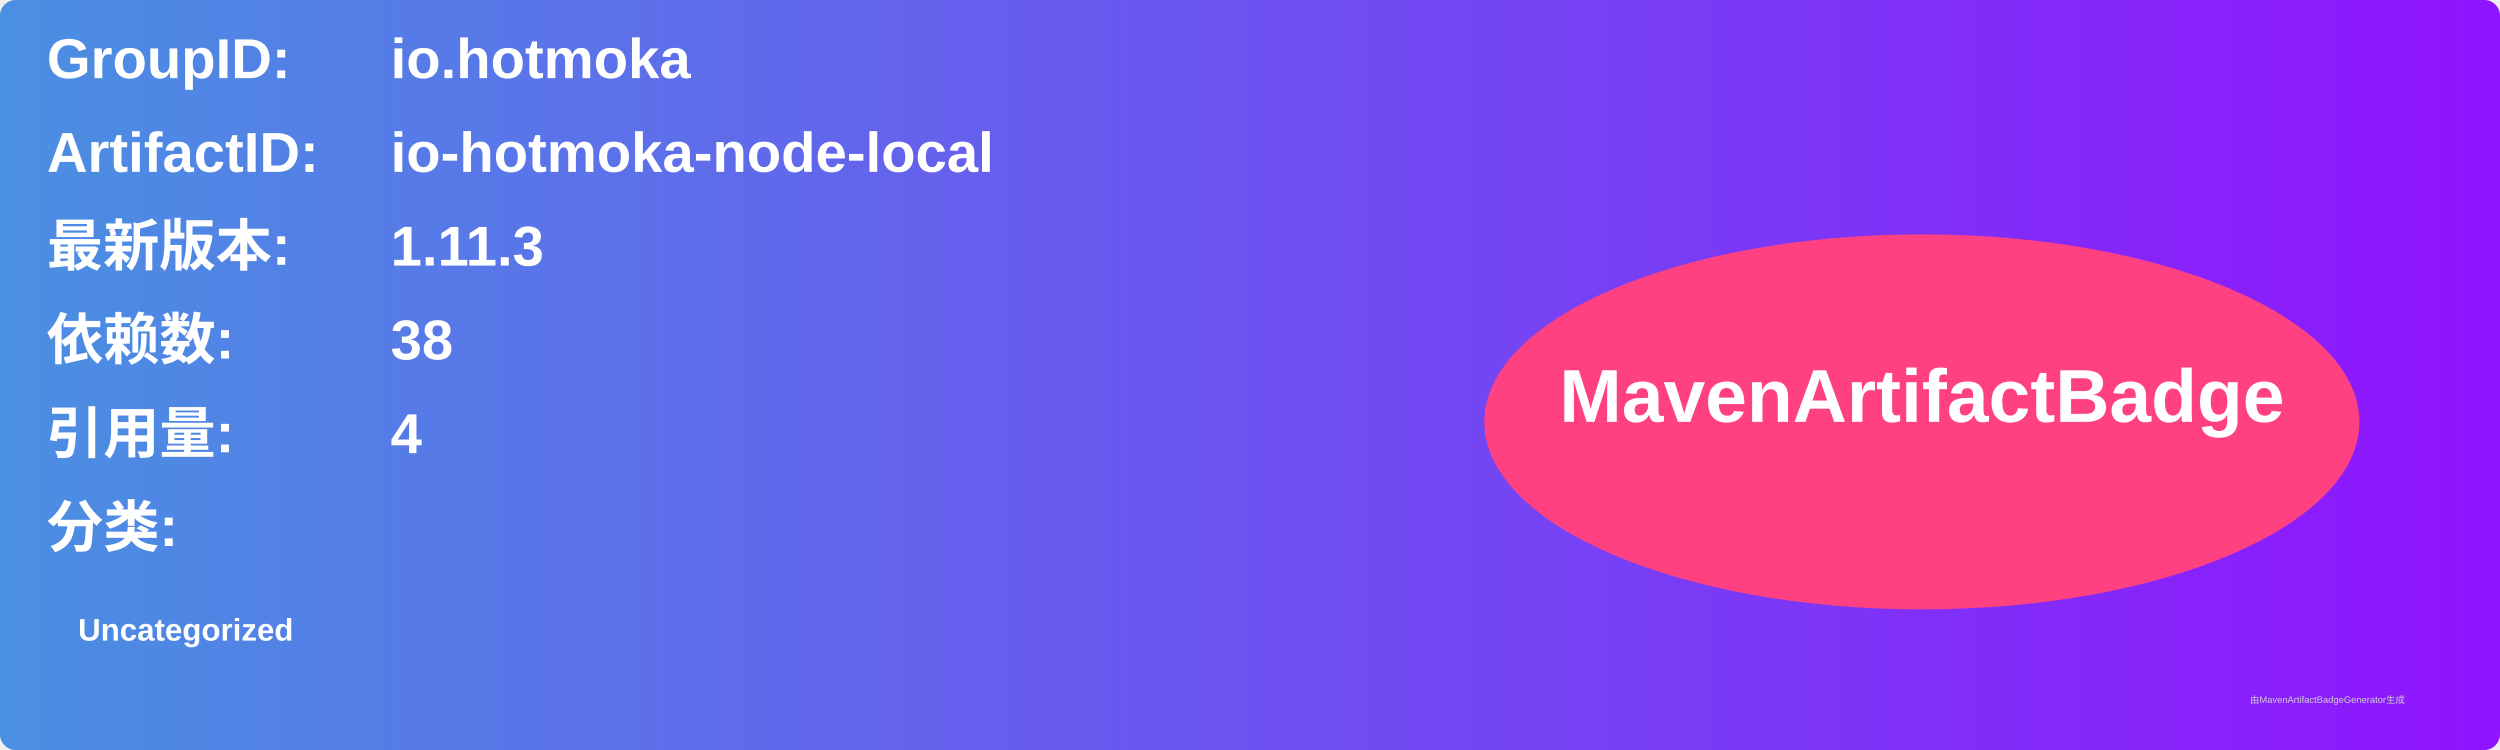
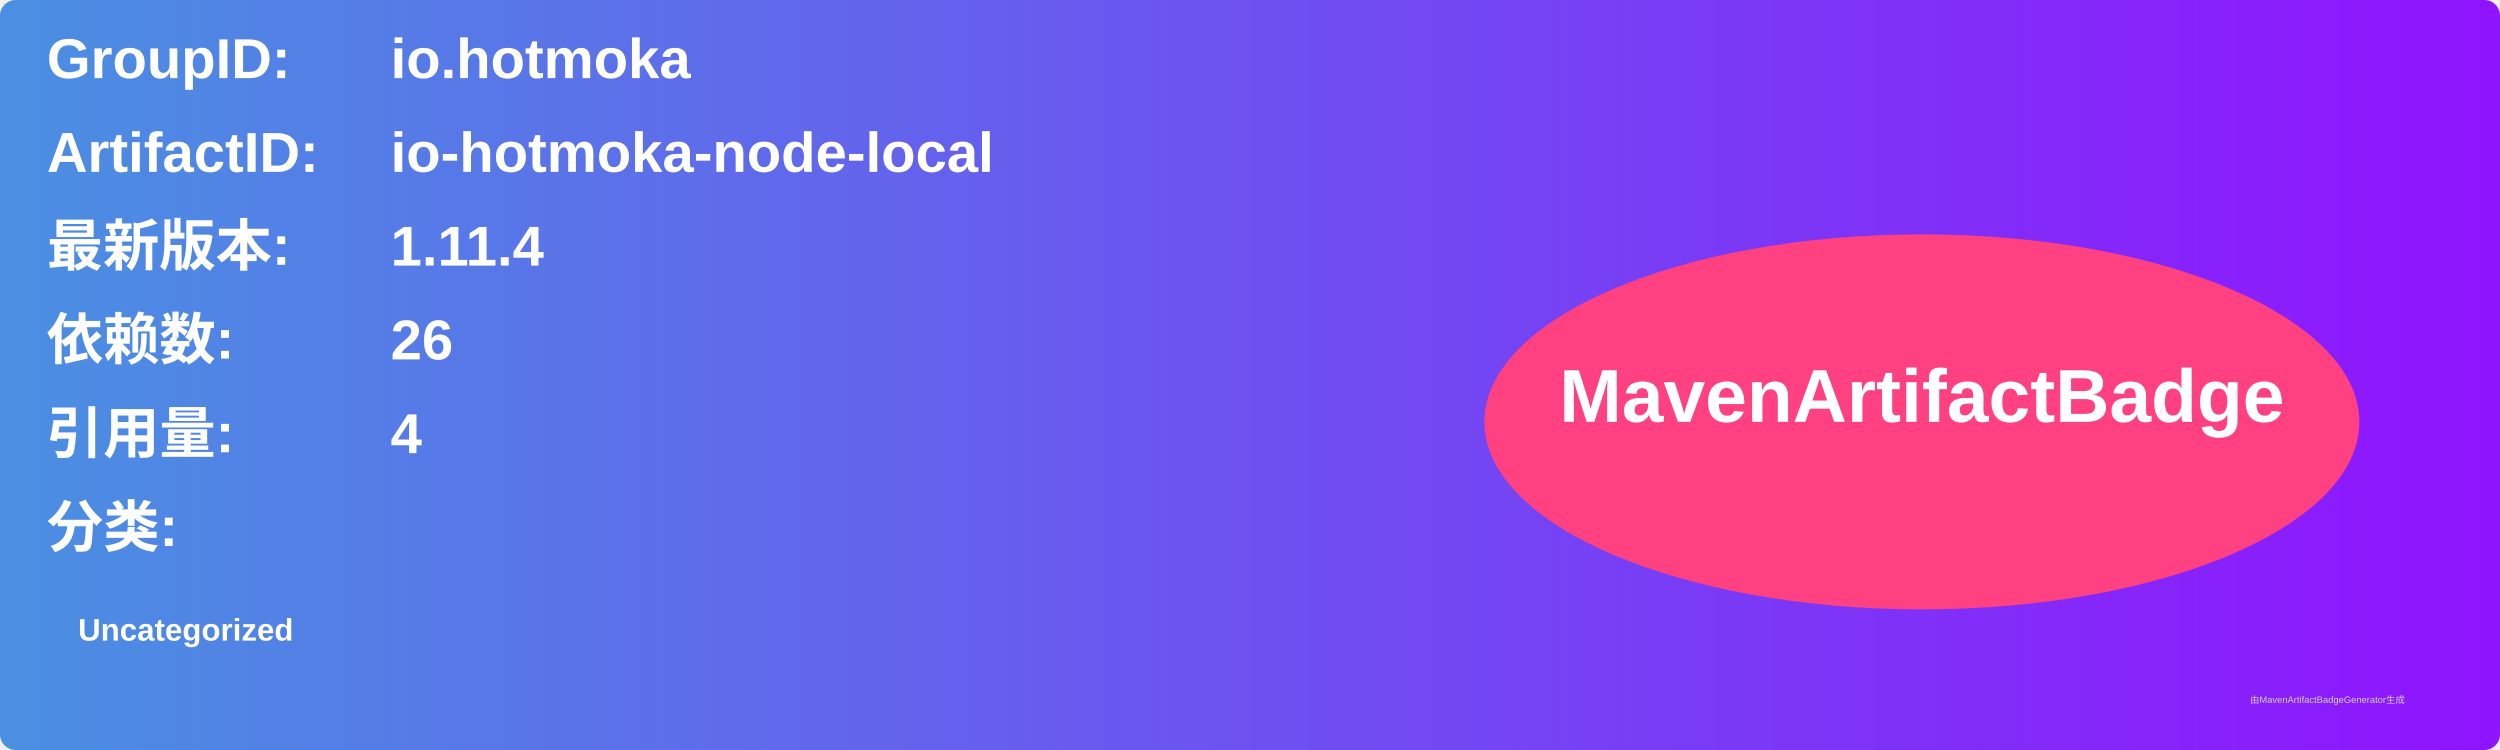
<svg xmlns="http://www.w3.org/2000/svg" width="800" height="240" viewBox="0 0 800 240">
  <linearGradient id="grad" x1="0%" y1="0%" x2="100%" y2="0%">
    <stop offset="0%" stop-color="#4a90e2" />
    <stop offset="100%" stop-color="#9013fe" />
  </linearGradient>
  <rect width="100%" height="100%" rx="5" ry="5" fill="url(#grad)" />
  <g transform="translate(15, 15)">
    <text x="0" y="10" font-family="Arial" font-size="18" fill="white" font-weight="bold" width="260">GroupID:</text>
    <text x="110" y="10" font-family="Arial" font-size="18" fill="white" font-weight="bold" width="460">io.hotmoka</text>
    <text x="0" y="40" font-family="Arial" font-size="18" fill="white" font-weight="bold" width="260">ArtifactID:</text>
    <text x="110" y="40" font-family="Arial" font-size="18" fill="white" font-weight="bold" width="460">io-hotmoka-node-local</text>
    <text x="0" y="70" font-family="Arial" font-size="18" fill="white" font-weight="bold">最新版本:</text>
    <text x="110" y="70" font-family="Arial" font-size="18" fill="white" font-weight="bold">
-       <tspan font-weight="bold">1.11.3</tspan>
+       <tspan font-weight="bold">1.11.4</tspan>
    </text>
    <text x="0" y="100" font-family="Arial" font-size="18" fill="white" font-weight="bold">依赖数: </text>
    <text x="110" y="100" font-family="Arial" font-size="18" fill="white">
-       <tspan font-weight="bold">38</tspan>
+       <tspan font-weight="bold">26</tspan>
    </text>
    <text x="0" y="130" font-family="Arial" font-size="18" fill="white" font-weight="bold">引用量: </text>
    <text x="110" y="130" font-family="Arial" font-size="18" fill="white">
      <tspan font-weight="bold">4</tspan>
    </text>
    <text x="0" y="160" font-family="Arial" font-size="18" fill="white" font-weight="bold">分类:</text>
    <text x="10" y="190" font-family="Arial" font-size="10" fill="white">
      <tspan font-weight="bold">Uncategorized</tspan>
    </text>
    <ellipse cx="600" cy="120" rx="140" ry="60" fill="#ff4081" />
    <text x="600" y="120" text-anchor="middle" font-family="Arial" font-size="24" fill="white" font-weight="bold">MavenArtifactBadge</text>
  </g>
  <text x="720" y="225" font-family="Arial" font-size="3" fill="#d0d0d0">由MavenArtifactBadgeGenerator生成</text>
</svg>
